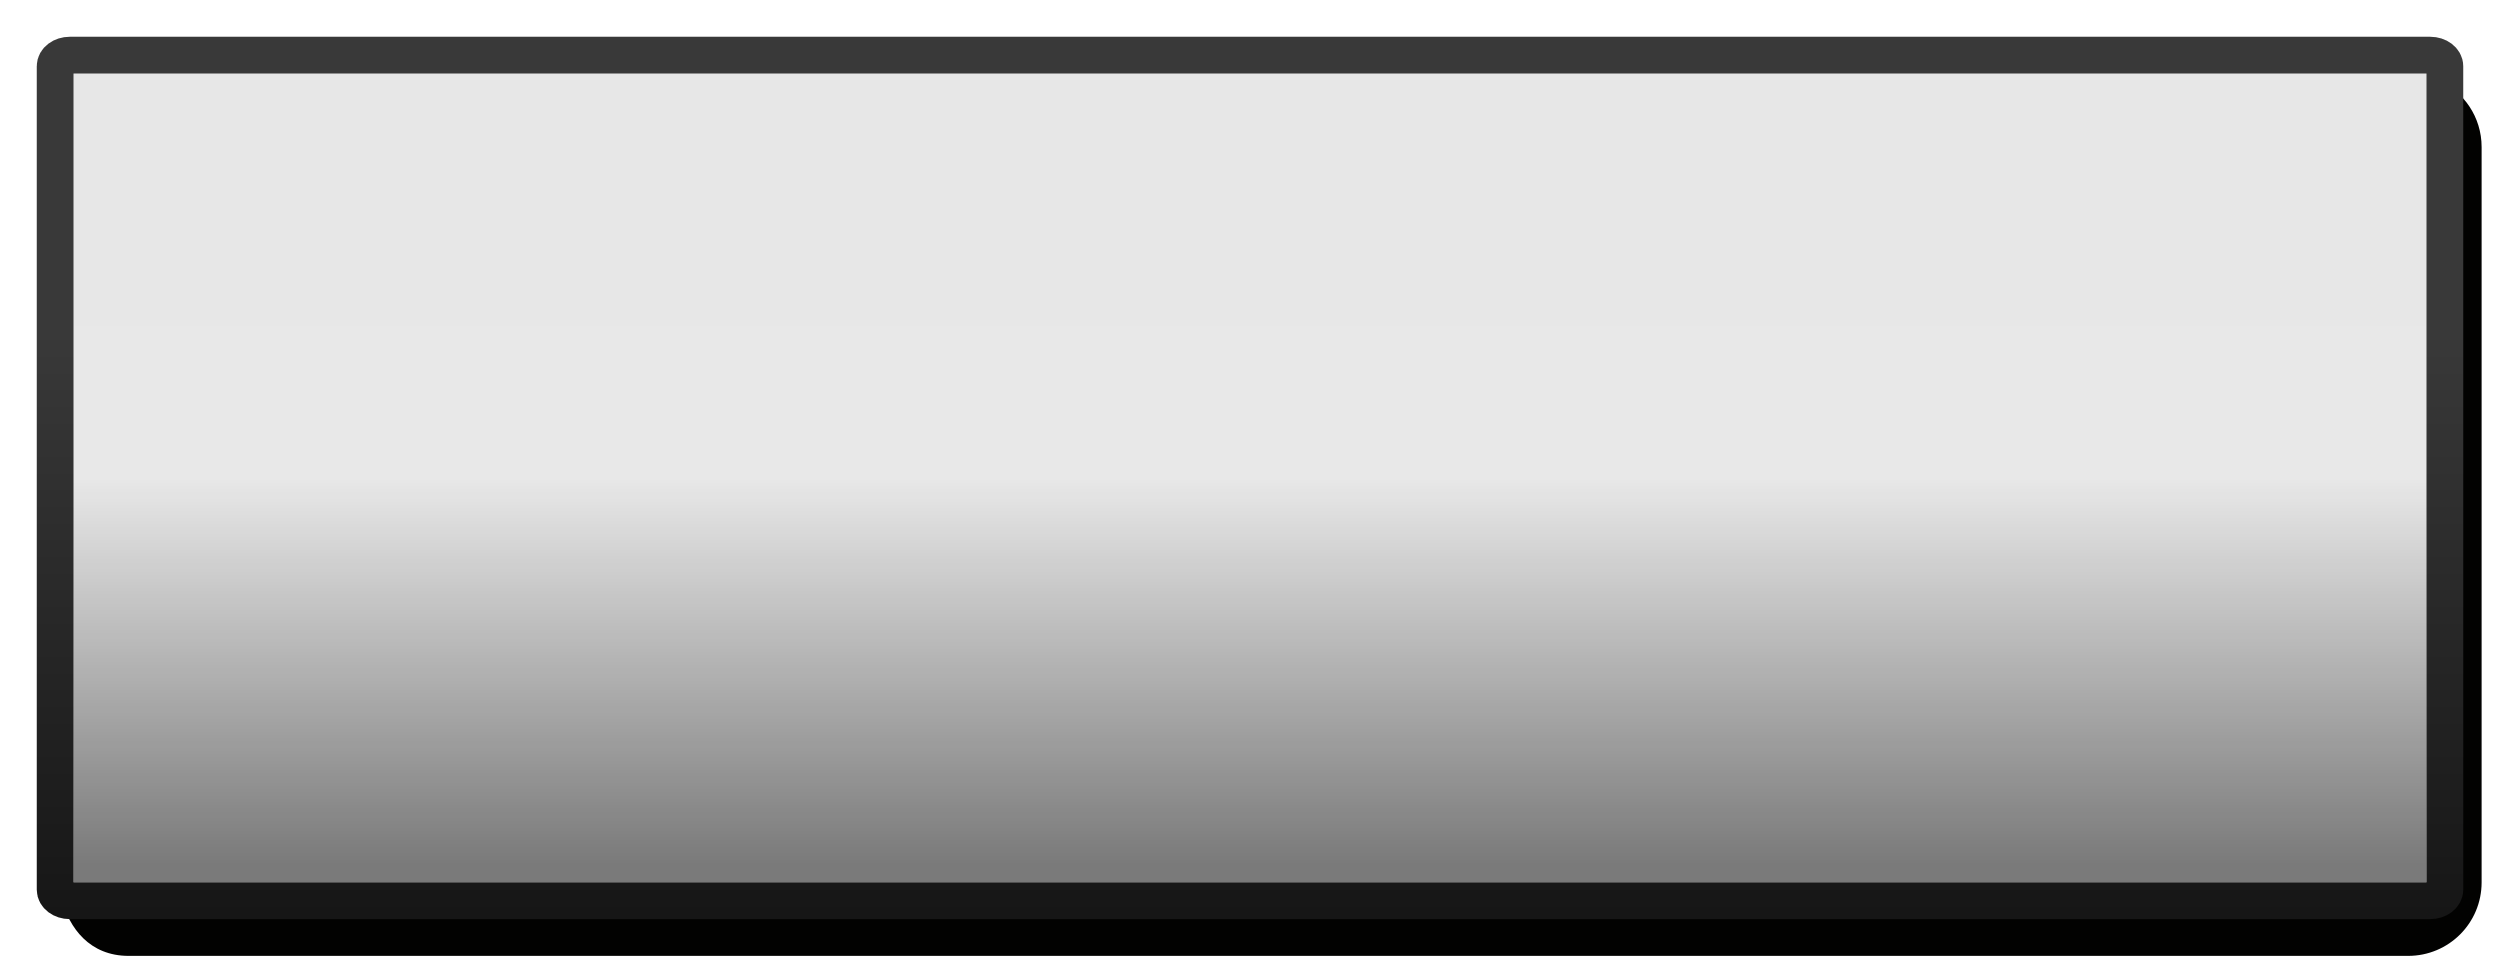
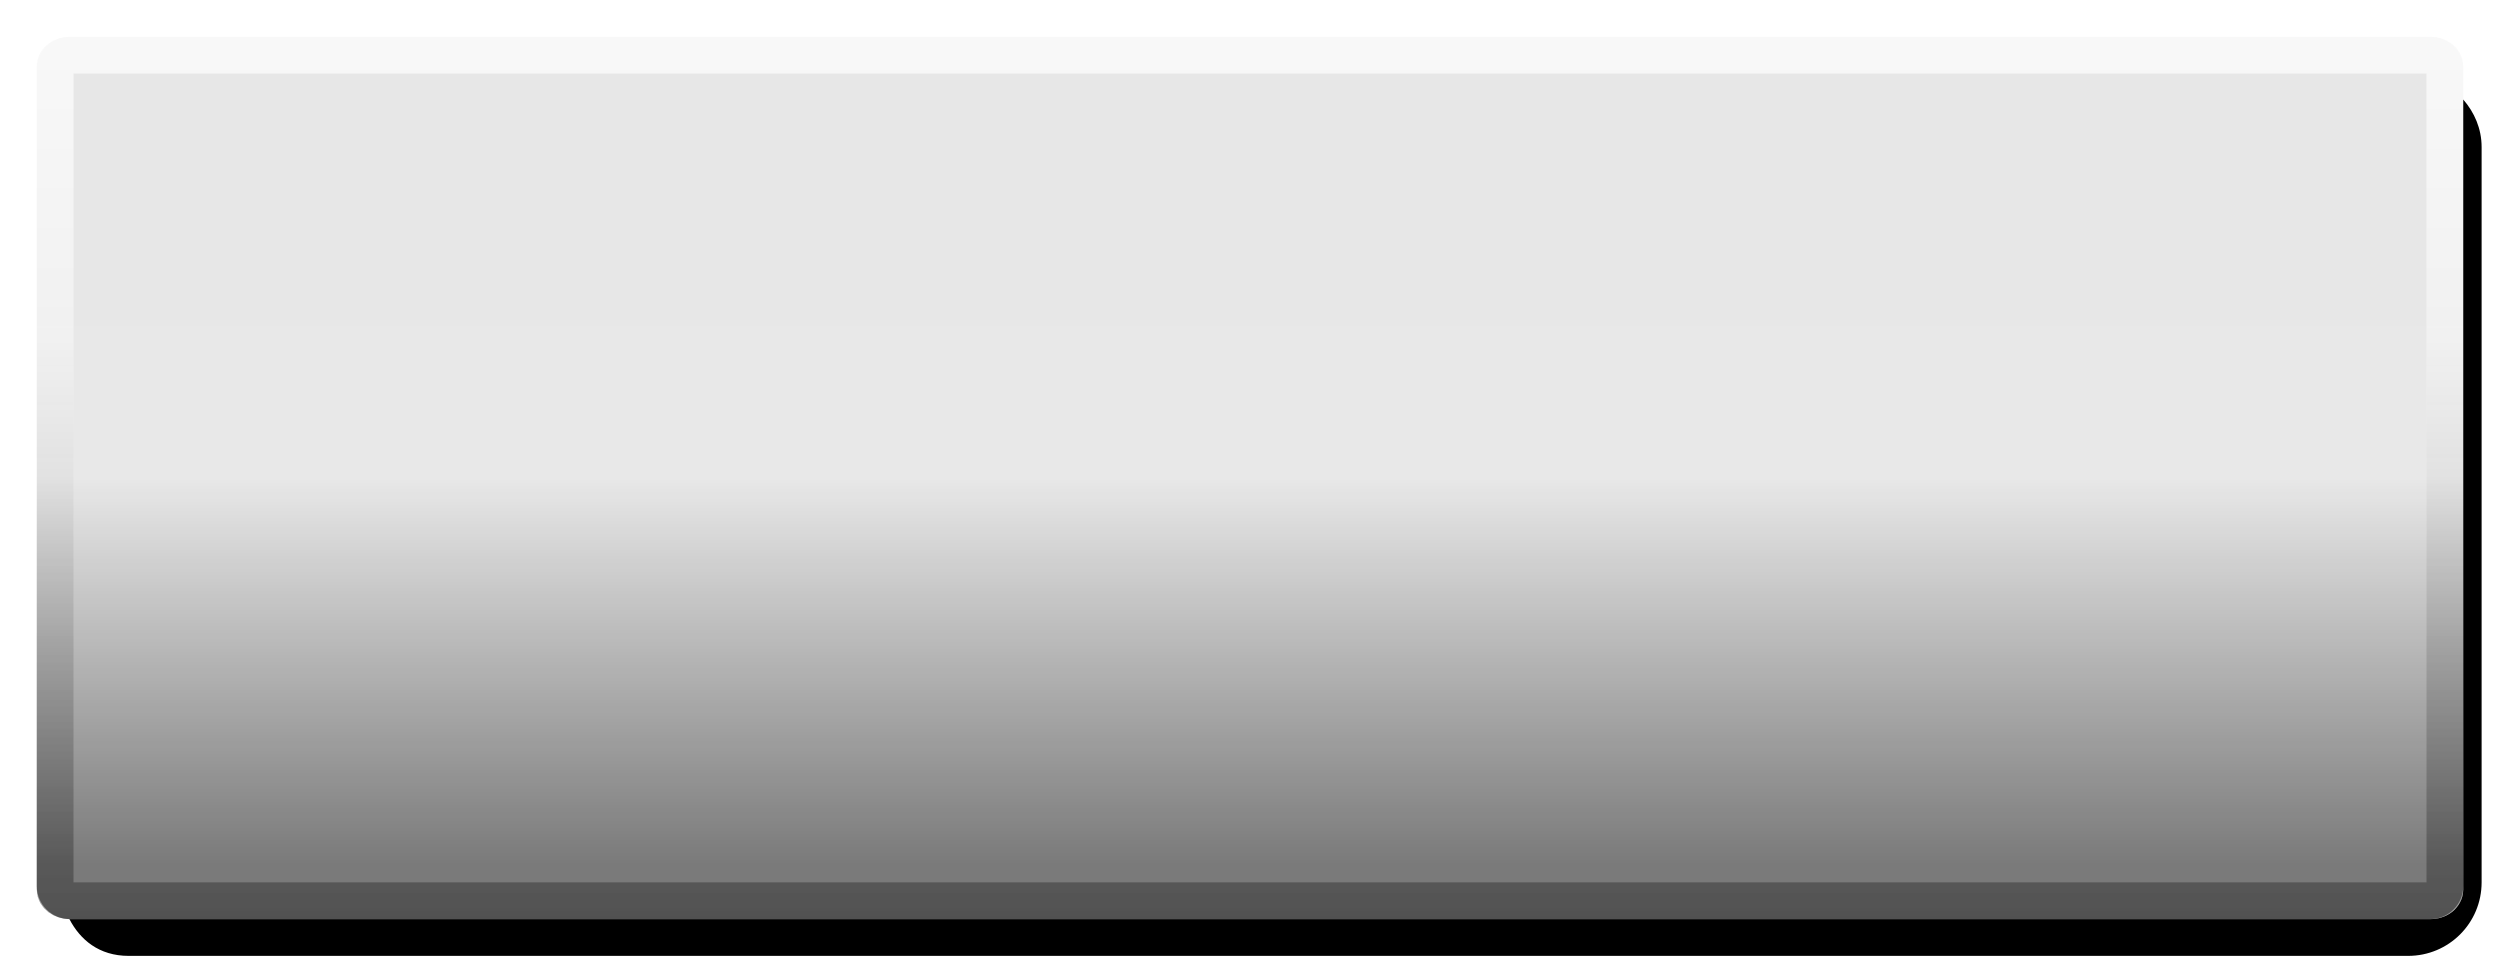
<svg xmlns="http://www.w3.org/2000/svg" width="68" height="26" version="1.1">
  <defs>
-     <linearGradient id="a" x1="1" x2="25" y1="-26" y2="-26" gradientTransform="matrix(1 0 0 1.326531 .8095238 28.22056)" gradientUnits="userSpaceOnUse">
-       <stop stop-color="#393939" offset="0" />
-       <stop stop-color="#393939" offset=".301" />
-       <stop stop-color="#141414" offset="1" />
-     </linearGradient>
-     <linearGradient id="b" x1="2" x2="24" y1="12" y2="12" gradientTransform="matrix(.9565217 0 0 2.782609 .5651891 -64.60869)" gradientUnits="userSpaceOnUse">
+     <linearGradient id="a" x1="2" x2="24" y1="12" y2="12" gradientTransform="matrix(.9565217 0 0 2.782609 .565189 -64.60869)" gradientUnits="userSpaceOnUse">
      <stop stop-opacity=".005" offset="0" />
      <stop stop-opacity="0" offset=".5" />
      <stop stop-opacity=".475" offset="1" />
    </linearGradient>
+     <linearGradient id="b" x1="1" x2="24.19" y1="-26" y2="-26" gradientTransform="matrix(1 0 0 1.326531 .8095239 28.22056)" gradientUnits="userSpaceOnUse">
+       <stop stop-color="#aeaeae" stop-opacity=".078" offset="0" />
+       <stop stop-color="#5b5b5b" stop-opacity=".078" offset=".301" />
+       <stop stop-opacity=".392" offset="1" />
+     </linearGradient>
  </defs>
-   <path d="m66.314 2.176c.116.253.186.53.186.824v20c0 1.099-.901 1.966-2 1.966l-61.5-0c-.66-1e-6-1.136-.352-1.325-.512.209.791.764 1.546 1.824 1.546l62.001 1e-4c1.108 2e-6 2-.892 2-2v-20c0-.817-.487-1.513-1.185-1.824z" fill="#020201" />
-   <rect transform="rotate(90)" x="1.5" y="-66.5" width="23" height="65" rx=".3" ry=".398" fill="none" stroke="url(#a)" stroke-linecap="round" stroke-linejoin="round" style="paint-order:fill markers stroke" />
+   <path d="m67 2.707v21.492c0 .261-.144.485-.314.613-.17.128-.373.188-.584.188h-64.203c-.004 0-.008-.002-.012-.002.291.56.804 1.002 1.613 1.002h62c1.108 2e-6 2-.892 2-2v-20c0-.501-.197-.944-.5-1.293z" />
  <rect transform="rotate(90)" x="2" y="-66" width="22" height="64" color="#000000" fill-opacity=".09" stroke-width="1" />
-   <rect transform="rotate(90)" x="2" y="-66" width="22" height="64" color="#000000" fill="url(#b)" stroke-width="1" />
+   <rect transform="rotate(90)" x="1" y="-67" width="24" height="66" rx=".9" ry=".9" color="#000000" fill="url(#a)" stroke-width="1" />
+   <rect transform="rotate(90)" x="1.5" y="-66.5" width="23" height="65" rx=".3" ry=".398" fill="none" stroke="url(#b)" stroke-linecap="round" stroke-linejoin="round" style="paint-order:fill markers stroke" />
</svg>
